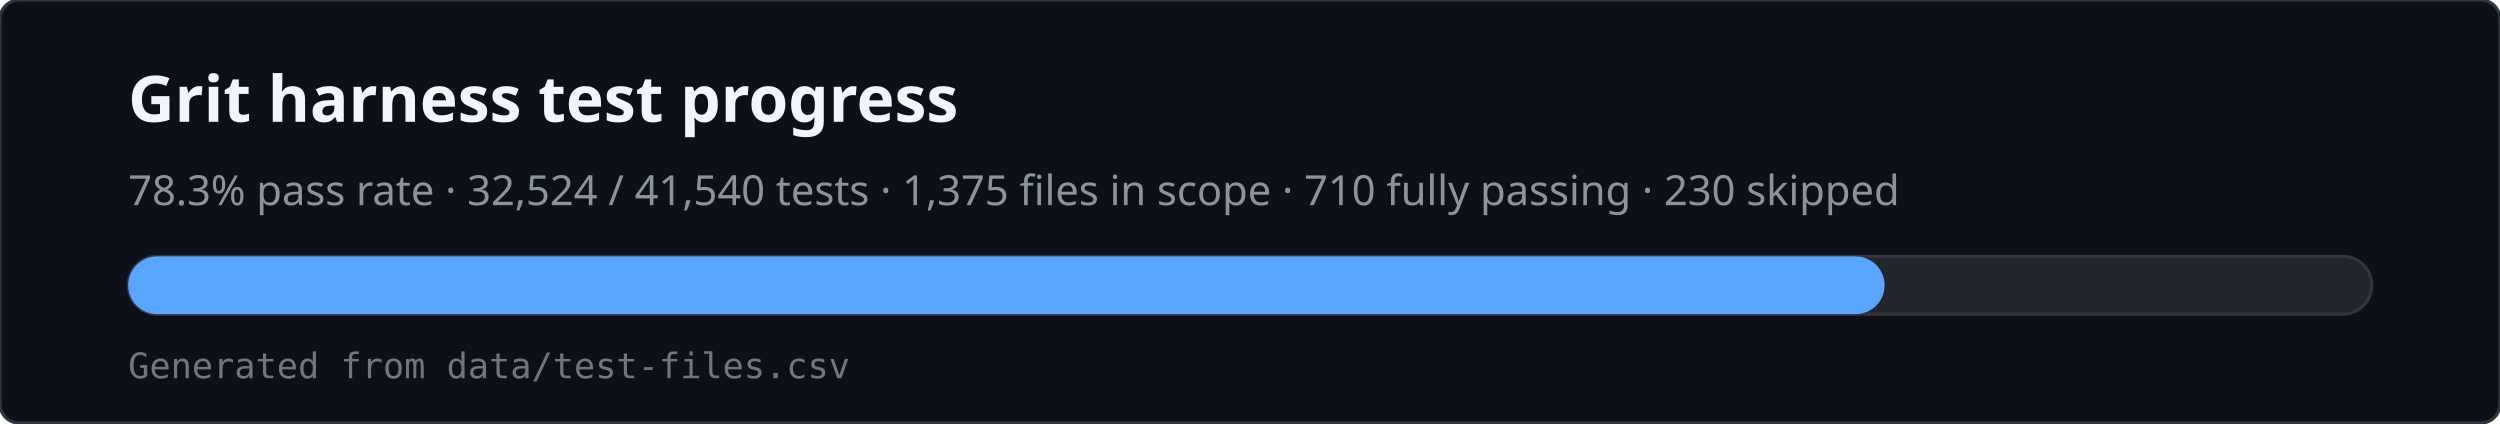
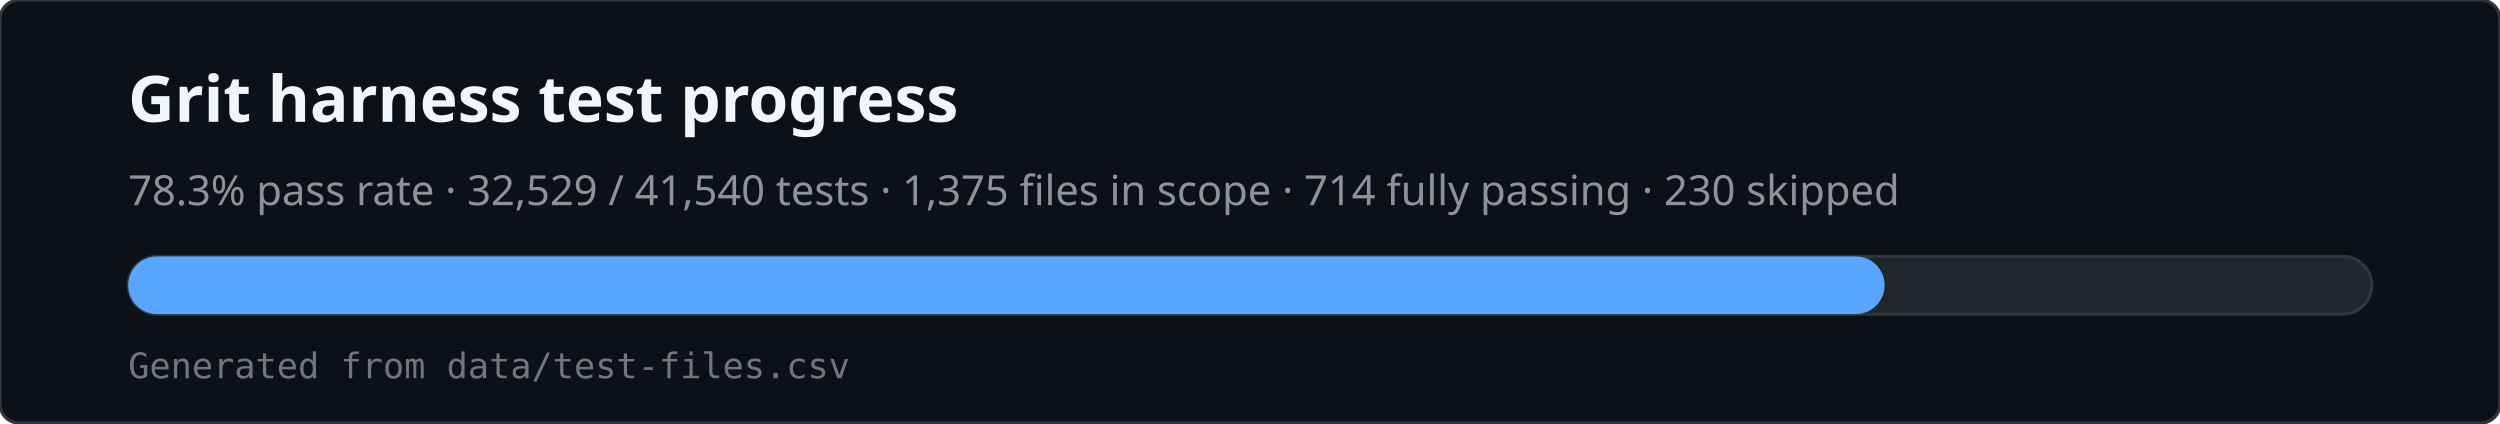
<svg xmlns="http://www.w3.org/2000/svg" viewBox="0 0 780 132" width="780" height="132" role="img" aria-labelledby="svg-title svg-desc">
  <rect x="0" y="0" width="780" height="132" rx="6" fill="#0d1117" stroke="#30363d" />
  <text x="40" y="38" fill="#f0f6fc" font-family="ui-sans-serif,system-ui,sans-serif" font-size="20" font-weight="600">Grit harness test progress</text>
-   <text x="40" y="64" fill="#8b949e" font-family="ui-sans-serif,system-ui,sans-serif" font-size="13">78.3% pass rate · 32,524 / 41,540 tests · 1,375 files in scope · 710 fully passing · 230 skipped</text>
+   <text x="40" y="64" fill="#8b949e" font-family="ui-sans-serif,system-ui,sans-serif" font-size="13">78.3% pass rate · 32,529 / 41,540 tests · 1,375 files in scope · 714 fully passing · 230 skipped</text>
  <rect x="40" y="80" width="700" height="18" rx="9" fill="#21262d" stroke="#30363d" />
  <rect x="40" y="80" width="548" height="18" rx="9" fill="#58a6ff" />
  <text x="40" y="118" fill="#6e7681" font-family="ui-monospace,monospace" font-size="11">Generated from data/test-files.csv</text>
</svg>
